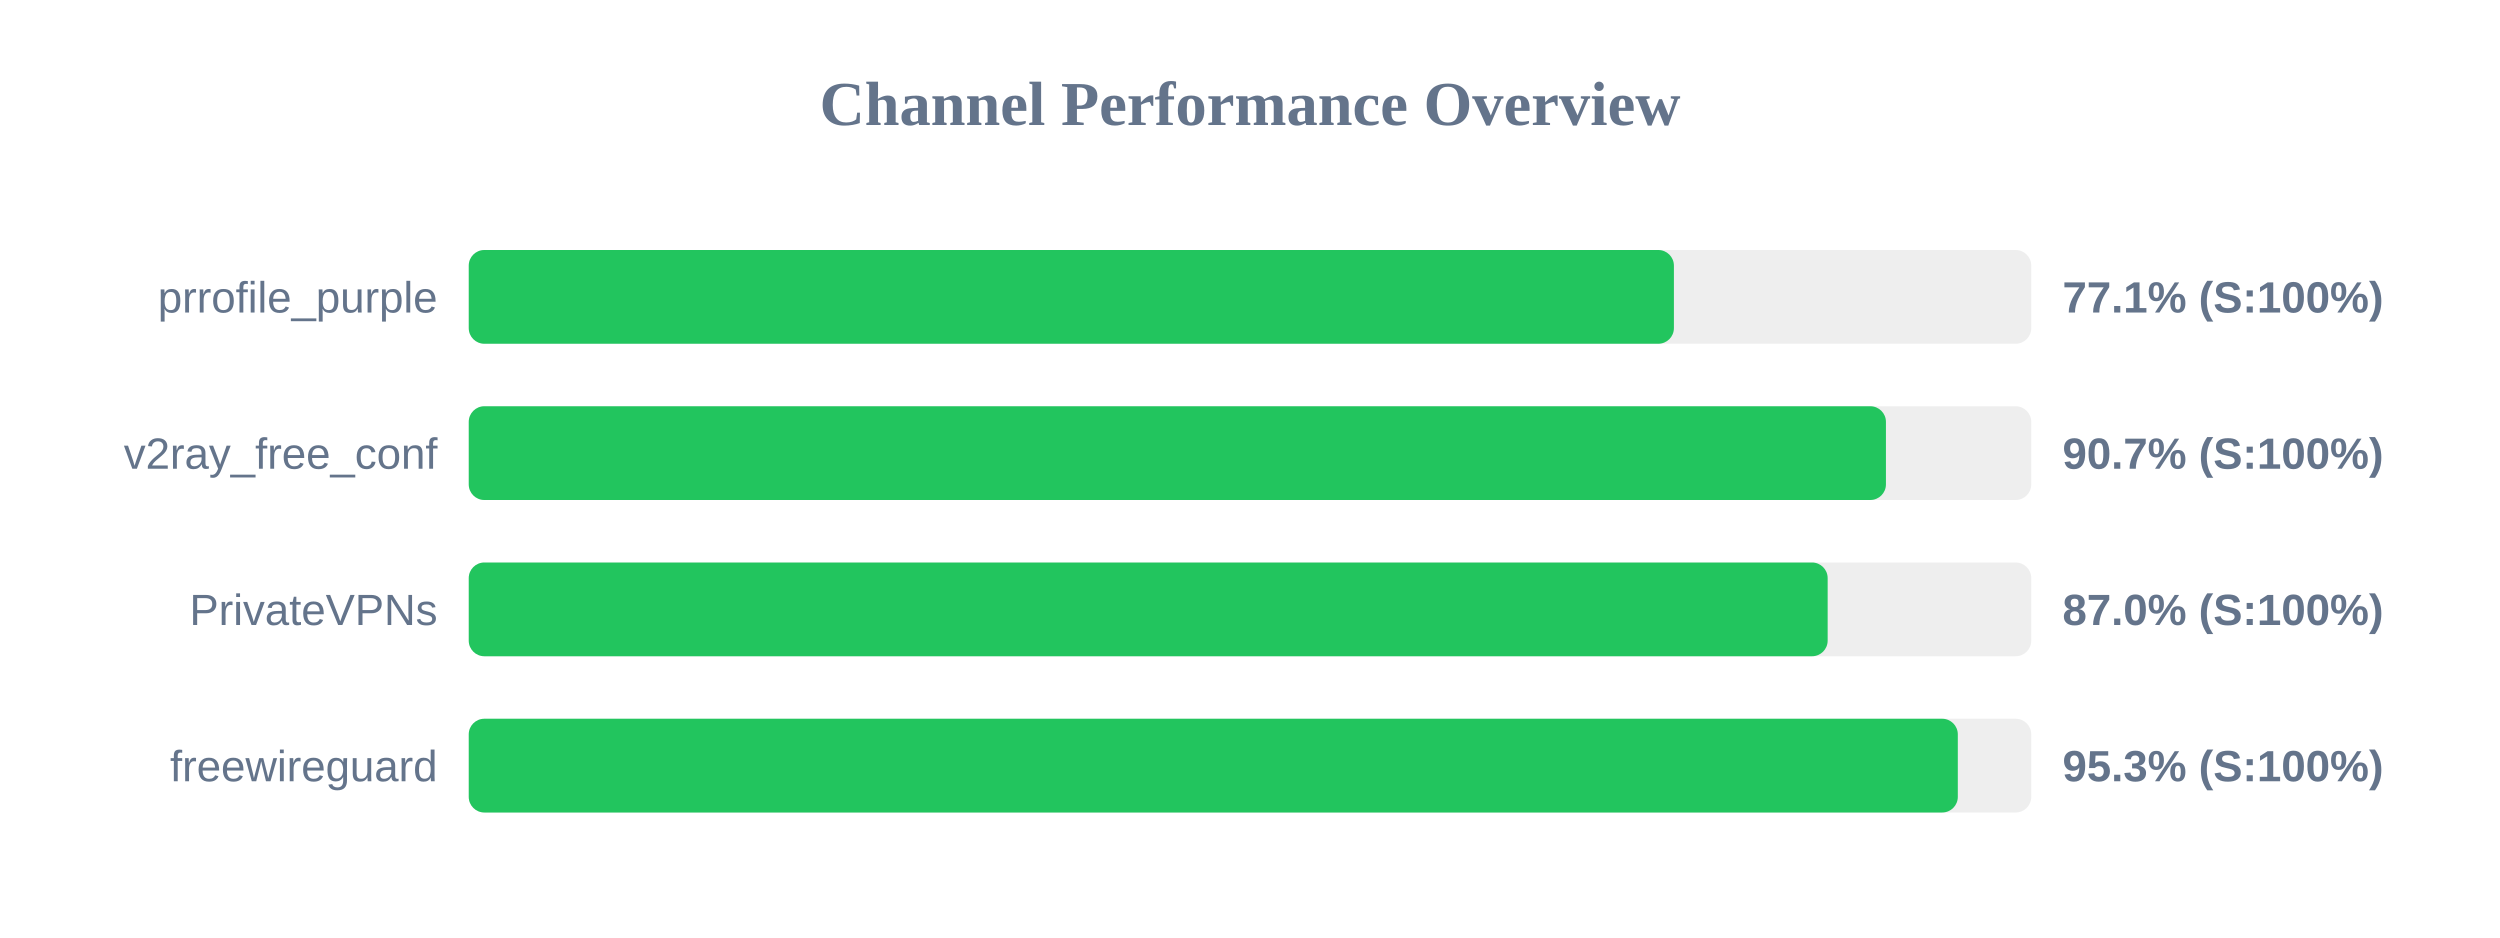
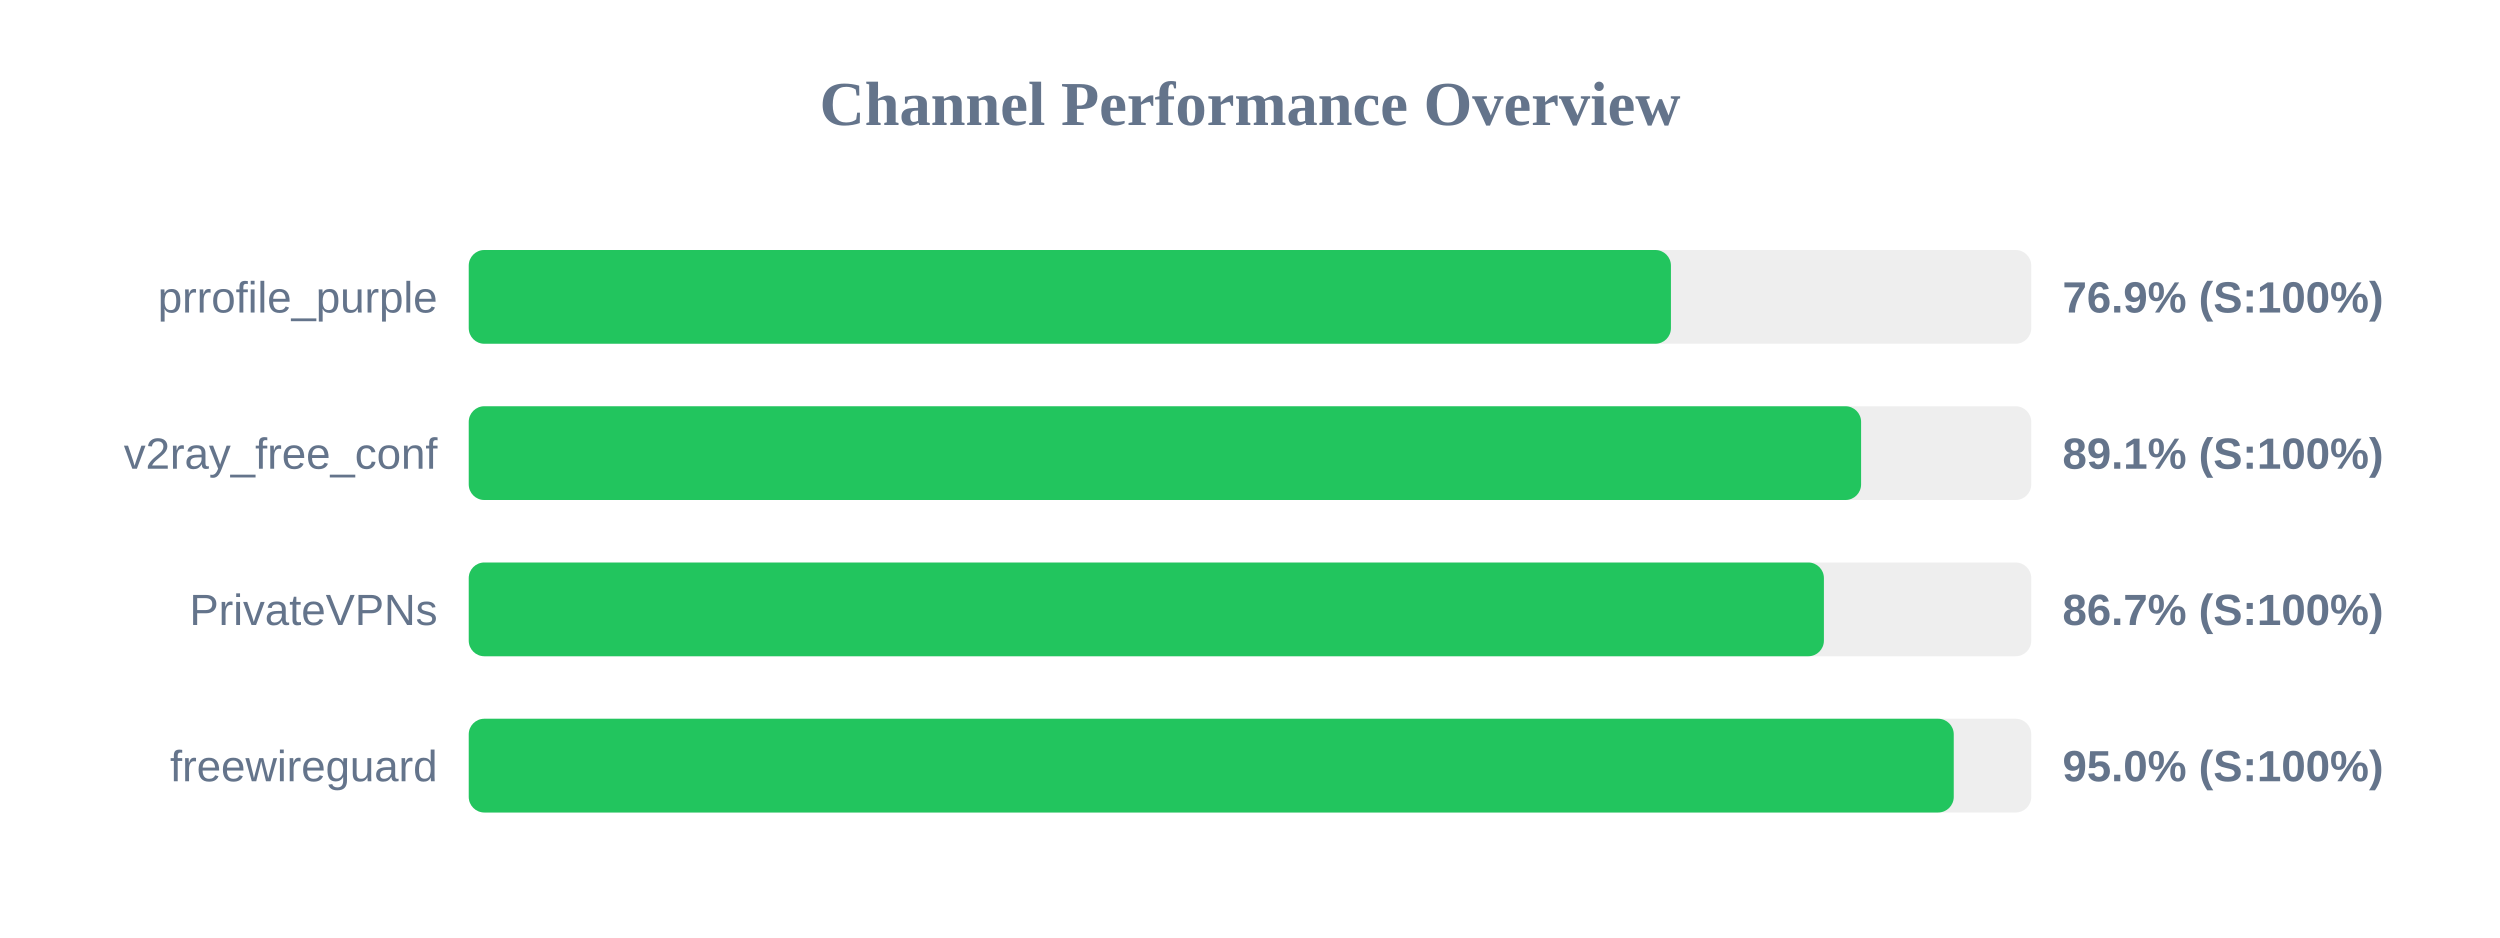
<svg xmlns="http://www.w3.org/2000/svg" width="800" height="300" version="1.1">
  <style>
        .row { font: 14px Arial; fill: #64748b; }
        .score { font: bold 14px Arial; fill: #64748b; }
    </style>
  <text x="400" y="40" text-anchor="middle" font-size="20px" font-weight="bold" fill="#64748b">Channel Performance Overview</text>
  <rect x="150" y="80" width="500" height="30" fill="#eee" rx="5" />
-   <rect x="150" y="80" width="385.65" height="30" fill="#22c55e" rx="5" />
+   <rect x="150" y="80" width="384.7" height="30" fill="#22c55e" rx="5" />
  <text x="140" y="100" text-anchor="end" class="row">prrofile_purple</text>
-   <text x="660" y="100" text-anchor="start" class="score">77.1% (S:100%)</text>
+   <text x="660" y="100" text-anchor="start" class="score">76.9% (S:100%)</text>
  <rect x="150" y="130" width="500" height="30" fill="#eee" rx="5" />
-   <rect x="150" y="130" width="453.5" height="30" fill="#22c55e" rx="5" />
+   <rect x="150" y="130" width="445.55" height="30" fill="#22c55e" rx="5" />
  <text x="140" y="150" text-anchor="end" class="row">v2ray_free_conf</text>
-   <text x="660" y="150" text-anchor="start" class="score">90.7% (S:100%)</text>
+   <text x="660" y="150" text-anchor="start" class="score">89.1% (S:100%)</text>
  <rect x="150" y="180" width="500" height="30" fill="#eee" rx="5" />
-   <rect x="150" y="180" width="434.85" height="30" fill="#22c55e" rx="5" />
+   <rect x="150" y="180" width="433.65" height="30" fill="#22c55e" rx="5" />
  <text x="140" y="200" text-anchor="end" class="row">PrivateVPNs</text>
-   <text x="660" y="200" text-anchor="start" class="score">87.0% (S:100%)</text>
+   <text x="660" y="200" text-anchor="start" class="score">86.7% (S:100%)</text>
  <rect x="150" y="230" width="500" height="30" fill="#eee" rx="5" />
-   <rect x="150" y="230" width="476.5" height="30" fill="#22c55e" rx="5" />
+   <rect x="150" y="230" width="475.2" height="30" fill="#22c55e" rx="5" />
  <text x="140" y="250" text-anchor="end" class="row">freewireguard</text>
-   <text x="660" y="250" text-anchor="start" class="score">95.3% (S:100%)</text>
+   <text x="660" y="250" text-anchor="start" class="score">95.0% (S:100%)</text>
</svg>
